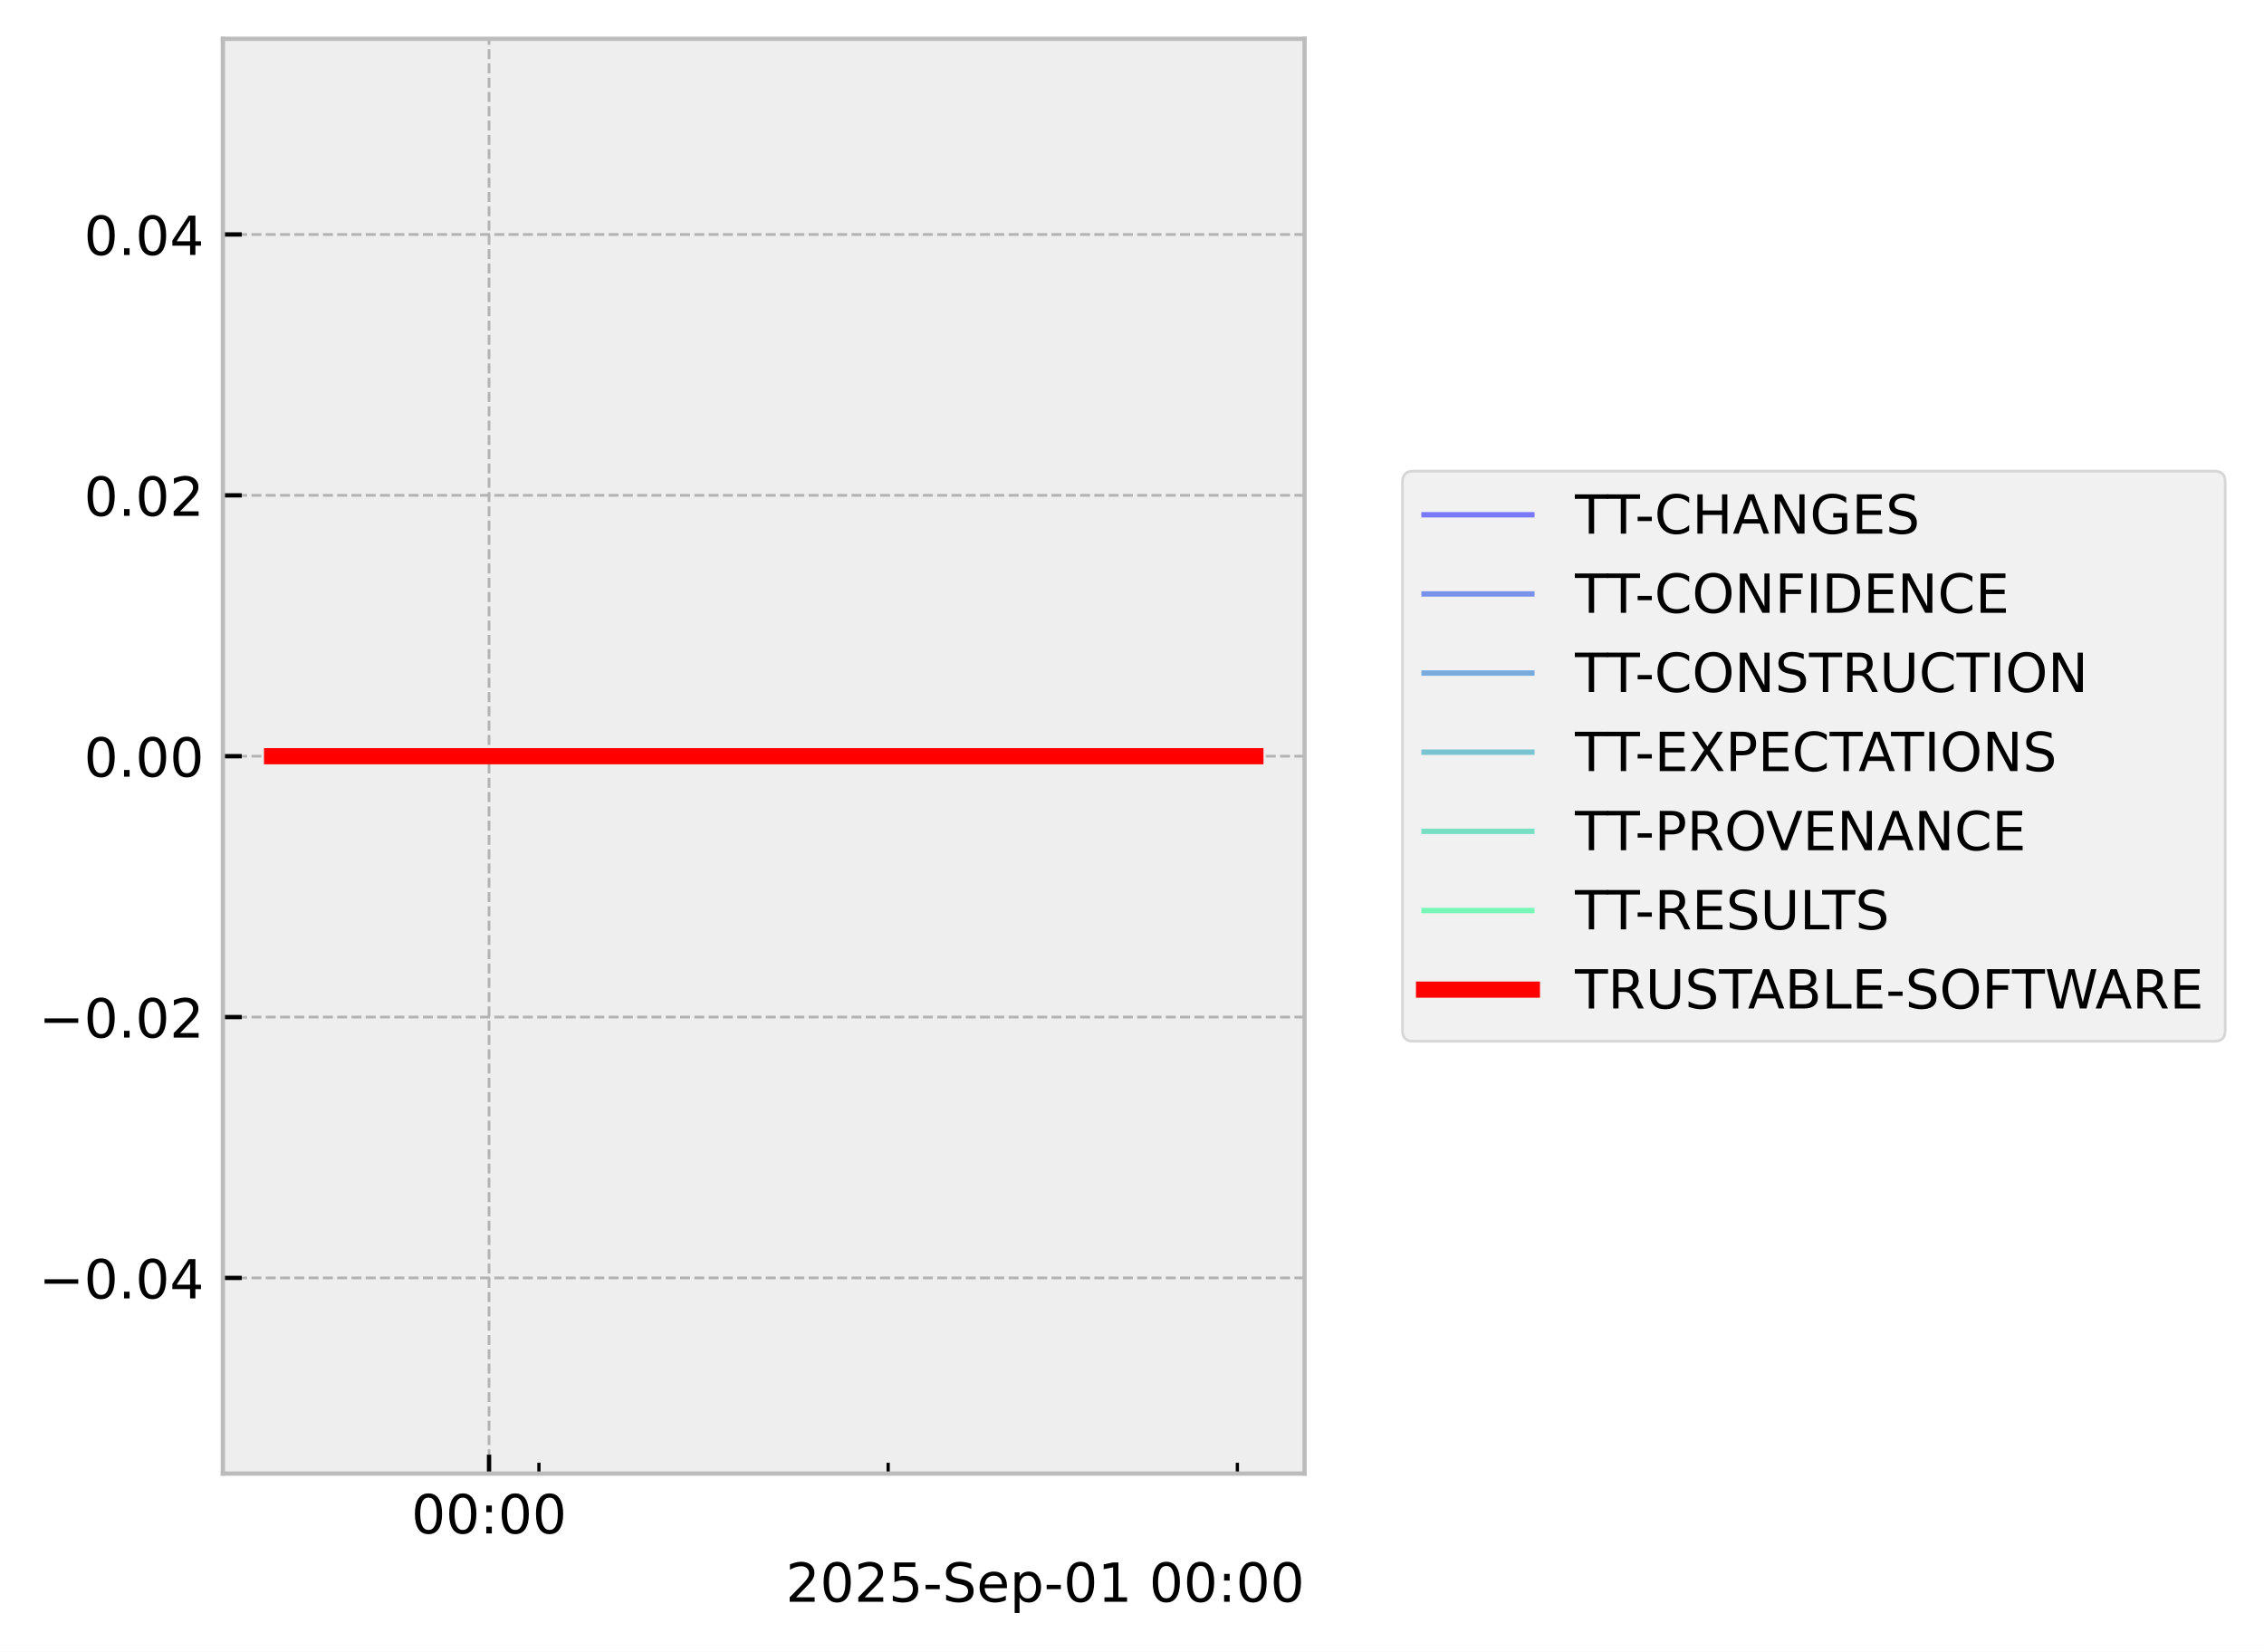
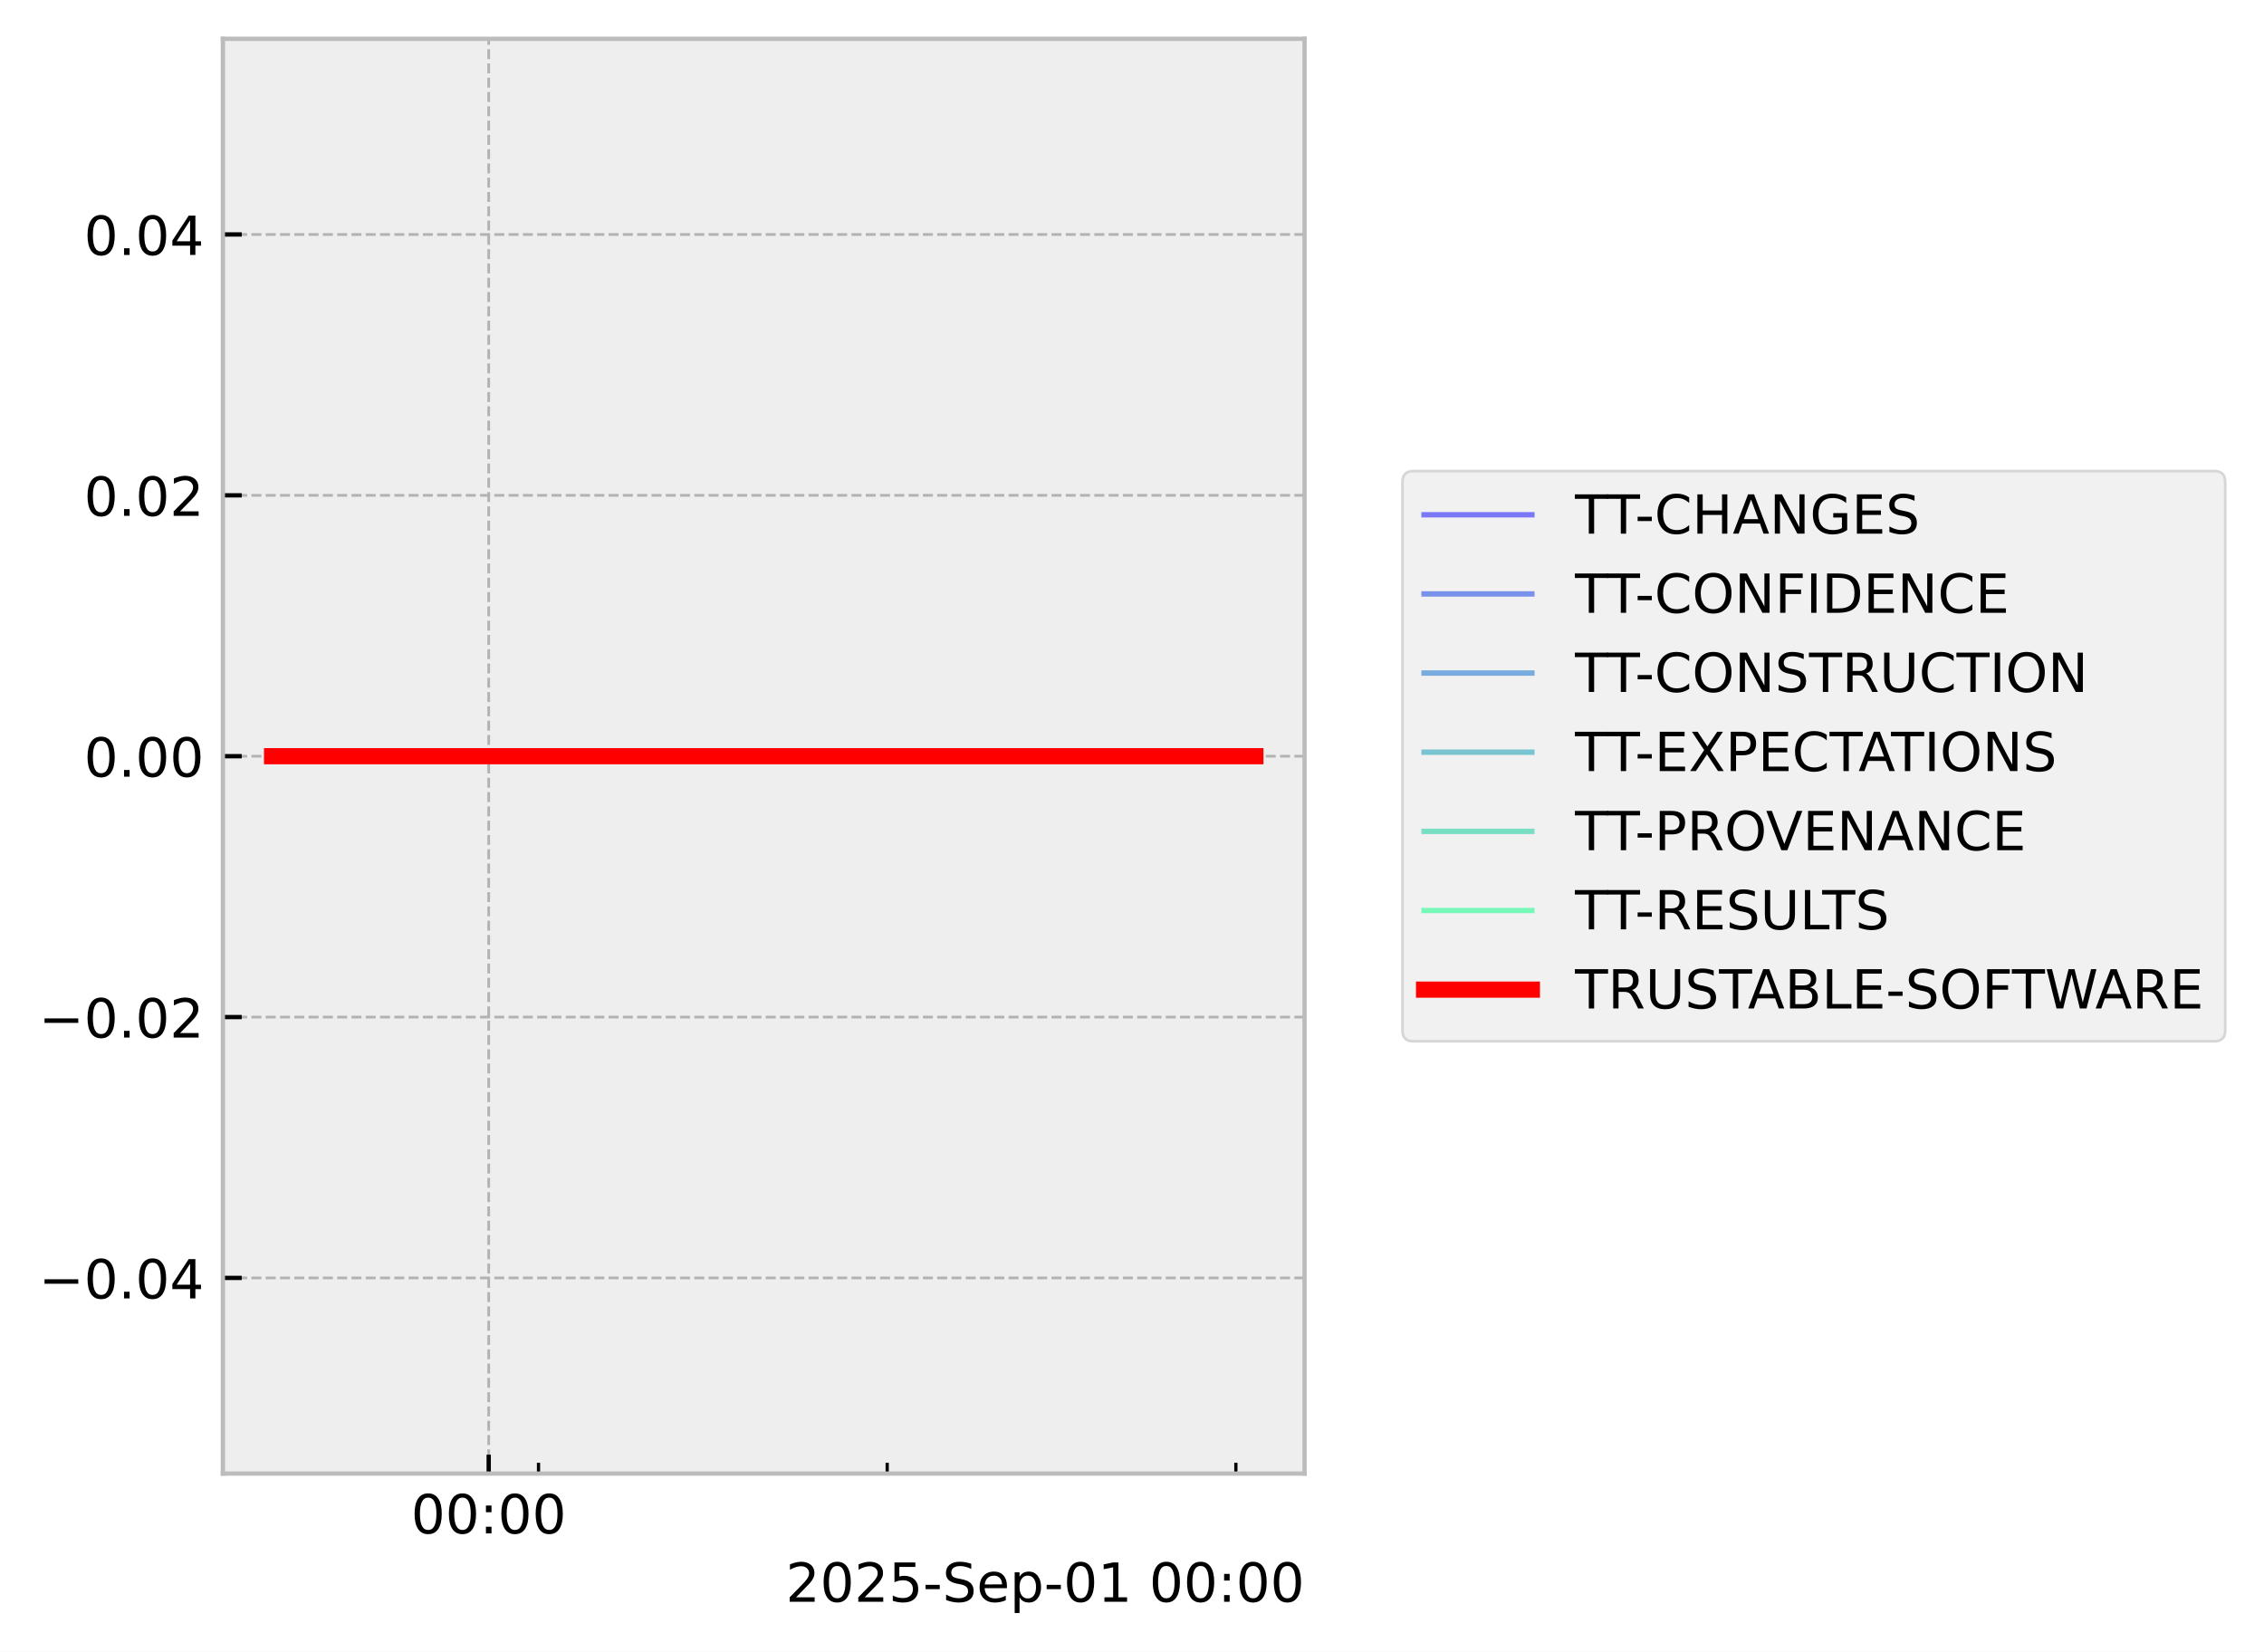
<svg xmlns="http://www.w3.org/2000/svg" xmlns:xlink="http://www.w3.org/1999/xlink" width="419.964pt" height="306.368pt" viewBox="0 0 419.964 306.368" version="1.1">
  <defs>
    <style type="text/css">*{stroke-linejoin: round; stroke-linecap: butt}</style>
  </defs>
  <g id="figure_1">
    <g id="patch_1">
      <path d="M 0 306.368  L 419.964 306.368  L 419.964 0  L 0 0  z " style="fill: #ffffff" />
    </g>
    <g id="axes_1">
      <g id="patch_2">
        <path d="M 41.345 273.312  L 241.991 273.312  L 241.991 7.2  L 41.345 7.2  z " style="fill: #eeeeee" />
      </g>
      <g id="matplotlib.axis_1">
        <g id="xtick_1">
          <g id="line2d_1">
-             <path d="M 90.716 273.312  L 90.716 7.2  " clip-path="url(#pe60f07a7f7)" style="fill: none; stroke-dasharray: 1.85,0.8; stroke-dashoffset: 0; stroke: #b2b2b2; stroke-width: 0.5" />
+             <path d="M 90.653 273.312  L 90.653 7.2  " clip-path="url(#pdf0dd8140b)" style="fill: none; stroke-dasharray: 1.85,0.8; stroke-dashoffset: 0; stroke: #b2b2b2; stroke-width: 0.5" />
          </g>
          <g id="line2d_2">
            <defs>
-               <path id="m8487fb5265" d="M 0 0  L 0 -3.5  " style="stroke: #000000; stroke-width: 0.8" />
-             </defs>
-             <g>
-               <use xlink:href="#m8487fb5265" x="90.716" y="273.312" style="stroke: #000000; stroke-width: 0.8" />
+               <path id="m7ebed84ad8" d="M 0 0  L 0 -3.5  " style="stroke: #000000; stroke-width: 0.8" />
+             </defs>
+             <g>
+               <use xlink:href="#m7ebed84ad8" x="90.653" y="273.312" style="stroke: #000000; stroke-width: 0.8" />
            </g>
          </g>
          <g id="text_1">
-             <g transform="translate(76.3064 284.4104) scale(0.1 -0.1)">
+             <g transform="translate(76.24383 284.4104) scale(0.1 -0.1)">
              <defs>
                <path id="DejaVuSans-30" d="M 2034 4250  Q 1547 4250 1301 3770  Q 1056 3291 1056 2328  Q 1056 1369 1301 889  Q 1547 409 2034 409  Q 2525 409 2770 889  Q 3016 1369 3016 2328  Q 3016 3291 2770 3770  Q 2525 4250 2034 4250  z M 2034 4750  Q 2819 4750 3233 4129  Q 3647 3509 3647 2328  Q 3647 1150 3233 529  Q 2819 -91 2034 -91  Q 1250 -91 836 529  Q 422 1150 422 2328  Q 422 3509 836 4129  Q 1250 4750 2034 4750  z " transform="scale(0.015625)" />
                <path id="DejaVuSans-3a" d="M 750 794  L 1409 794  L 1409 0  L 750 0  L 750 794  z M 750 3309  L 1409 3309  L 1409 2516  L 750 2516  L 750 3309  z " transform="scale(0.015625)" />
              </defs>
              <use xlink:href="#DejaVuSans-30" />
              <use xlink:href="#DejaVuSans-30" transform="translate(63.62305 0)" />
              <use xlink:href="#DejaVuSans-3a" transform="translate(127.2461 0)" />
              <use xlink:href="#DejaVuSans-30" transform="translate(160.9375 0)" />
              <use xlink:href="#DejaVuSans-30" transform="translate(224.5605 0)" />
            </g>
          </g>
        </g>
        <g id="xtick_2">
          <g id="line2d_3">
            <defs>
-               <path id="mc6ad20e102" d="M 0 0  L 0 -2  " style="stroke: #000000; stroke-width: 0.6" />
-             </defs>
-             <g>
-               <use xlink:href="#mc6ad20e102" x="99.97" y="273.312" style="stroke: #000000; stroke-width: 0.6" />
+               <path id="m5deb04daf4" d="M 0 0  L 0 -2  " style="stroke: #000000; stroke-width: 0.6" />
+             </defs>
+             <g>
+               <use xlink:href="#m5deb04daf4" x="99.893" y="273.312" style="stroke: #000000; stroke-width: 0.6" />
            </g>
          </g>
        </g>
        <g id="xtick_3">
          <g id="line2d_4">
            <g>
-               <use xlink:href="#mc6ad20e102" x="164.748" y="273.312" style="stroke: #000000; stroke-width: 0.6" />
+               <use xlink:href="#m5deb04daf4" x="164.571" y="273.312" style="stroke: #000000; stroke-width: 0.6" />
            </g>
          </g>
        </g>
        <g id="xtick_4">
          <g id="line2d_5">
            <g>
-               <use xlink:href="#mc6ad20e102" x="229.527" y="273.312" style="stroke: #000000; stroke-width: 0.6" />
+               <use xlink:href="#m5deb04daf4" x="229.249" y="273.312" style="stroke: #000000; stroke-width: 0.6" />
            </g>
          </g>
        </g>
        <g id="text_2">
          <g transform="translate(145.7537 297.0886) scale(0.1 -0.1)">
            <defs>
              <path id="DejaVuSans-32" d="M 1228 531  L 3431 531  L 3431 0  L 469 0  L 469 531  Q 828 903 1448 1529  Q 2069 2156 2228 2338  Q 2531 2678 2651 2914  Q 2772 3150 2772 3378  Q 2772 3750 2511 3984  Q 2250 4219 1831 4219  Q 1534 4219 1204 4116  Q 875 4013 500 3803  L 500 4441  Q 881 4594 1212 4672  Q 1544 4750 1819 4750  Q 2544 4750 2975 4387  Q 3406 4025 3406 3419  Q 3406 3131 3298 2873  Q 3191 2616 2906 2266  Q 2828 2175 2409 1742  Q 1991 1309 1228 531  z " transform="scale(0.015625)" />
              <path id="DejaVuSans-35" d="M 691 4666  L 3169 4666  L 3169 4134  L 1269 4134  L 1269 2991  Q 1406 3038 1543 3061  Q 1681 3084 1819 3084  Q 2600 3084 3056 2656  Q 3513 2228 3513 1497  Q 3513 744 3044 326  Q 2575 -91 1722 -91  Q 1428 -91 1123 -41  Q 819 9 494 109  L 494 744  Q 775 591 1075 516  Q 1375 441 1709 441  Q 2250 441 2565 725  Q 2881 1009 2881 1497  Q 2881 1984 2565 2268  Q 2250 2553 1709 2553  Q 1456 2553 1204 2497  Q 953 2441 691 2322  L 691 4666  z " transform="scale(0.015625)" />
              <path id="DejaVuSans-2d" d="M 313 2009  L 1997 2009  L 1997 1497  L 313 1497  L 313 2009  z " transform="scale(0.015625)" />
              <path id="DejaVuSans-53" d="M 3425 4513  L 3425 3897  Q 3066 4069 2747 4153  Q 2428 4238 2131 4238  Q 1616 4238 1336 4038  Q 1056 3838 1056 3469  Q 1056 3159 1242 3001  Q 1428 2844 1947 2747  L 2328 2669  Q 3034 2534 3370 2195  Q 3706 1856 3706 1288  Q 3706 609 3251 259  Q 2797 -91 1919 -91  Q 1588 -91 1214 -16  Q 841 59 441 206  L 441 856  Q 825 641 1194 531  Q 1563 422 1919 422  Q 2459 422 2753 634  Q 3047 847 3047 1241  Q 3047 1584 2836 1778  Q 2625 1972 2144 2069  L 1759 2144  Q 1053 2284 737 2584  Q 422 2884 422 3419  Q 422 4038 858 4394  Q 1294 4750 2059 4750  Q 2388 4750 2728 4690  Q 3069 4631 3425 4513  z " transform="scale(0.015625)" />
              <path id="DejaVuSans-65" d="M 3597 1894  L 3597 1613  L 953 1613  Q 991 1019 1311 708  Q 1631 397 2203 397  Q 2534 397 2845 478  Q 3156 559 3463 722  L 3463 178  Q 3153 47 2828 -22  Q 2503 -91 2169 -91  Q 1331 -91 842 396  Q 353 884 353 1716  Q 353 2575 817 3079  Q 1281 3584 2069 3584  Q 2775 3584 3186 3129  Q 3597 2675 3597 1894  z M 3022 2063  Q 3016 2534 2758 2815  Q 2500 3097 2075 3097  Q 1594 3097 1305 2825  Q 1016 2553 972 2059  L 3022 2063  z " transform="scale(0.015625)" />
              <path id="DejaVuSans-70" d="M 1159 525  L 1159 -1331  L 581 -1331  L 581 3500  L 1159 3500  L 1159 2969  Q 1341 3281 1617 3432  Q 1894 3584 2278 3584  Q 2916 3584 3314 3078  Q 3713 2572 3713 1747  Q 3713 922 3314 415  Q 2916 -91 2278 -91  Q 1894 -91 1617 61  Q 1341 213 1159 525  z M 3116 1747  Q 3116 2381 2855 2742  Q 2594 3103 2138 3103  Q 1681 3103 1420 2742  Q 1159 2381 1159 1747  Q 1159 1113 1420 752  Q 1681 391 2138 391  Q 2594 391 2855 752  Q 3116 1113 3116 1747  z " transform="scale(0.015625)" />
              <path id="DejaVuSans-31" d="M 794 531  L 1825 531  L 1825 4091  L 703 3866  L 703 4441  L 1819 4666  L 2450 4666  L 2450 531  L 3481 531  L 3481 0  L 794 0  L 794 531  z " transform="scale(0.015625)" />
              <path id="DejaVuSans-20" transform="scale(0.015625)" />
            </defs>
            <use xlink:href="#DejaVuSans-32" />
            <use xlink:href="#DejaVuSans-30" transform="translate(63.62305 0)" />
            <use xlink:href="#DejaVuSans-32" transform="translate(127.2461 0)" />
            <use xlink:href="#DejaVuSans-35" transform="translate(190.8691 0)" />
            <use xlink:href="#DejaVuSans-2d" transform="translate(254.4922 0)" />
            <use xlink:href="#DejaVuSans-53" transform="translate(290.5762 0)" />
            <use xlink:href="#DejaVuSans-65" transform="translate(354.0527 0)" />
            <use xlink:href="#DejaVuSans-70" transform="translate(415.5762 0)" />
            <use xlink:href="#DejaVuSans-2d" transform="translate(479.0527 0)" />
            <use xlink:href="#DejaVuSans-30" transform="translate(515.1367 0)" />
            <use xlink:href="#DejaVuSans-31" transform="translate(578.7598 0)" />
            <use xlink:href="#DejaVuSans-20" transform="translate(642.3828 0)" />
            <use xlink:href="#DejaVuSans-30" transform="translate(674.1699 0)" />
            <use xlink:href="#DejaVuSans-30" transform="translate(737.793 0)" />
            <use xlink:href="#DejaVuSans-3a" transform="translate(801.416 0)" />
            <use xlink:href="#DejaVuSans-30" transform="translate(835.1074 0)" />
            <use xlink:href="#DejaVuSans-30" transform="translate(898.7305 0)" />
          </g>
        </g>
      </g>
      <g id="matplotlib.axis_2">
        <g id="ytick_1">
          <g id="line2d_6">
-             <path d="M 41.345 237.024  L 241.991 237.024  " clip-path="url(#pe60f07a7f7)" style="fill: none; stroke-dasharray: 1.85,0.8; stroke-dashoffset: 0; stroke: #b2b2b2; stroke-width: 0.5" />
+             <path d="M 41.345 237.024  L 241.991 237.024  " clip-path="url(#pdf0dd8140b)" style="fill: none; stroke-dasharray: 1.85,0.8; stroke-dashoffset: 0; stroke: #b2b2b2; stroke-width: 0.5" />
          </g>
          <g id="line2d_7">
            <defs>
-               <path id="m7f4c817bc0" d="M 0 0  L 3.5 0  " style="stroke: #000000; stroke-width: 0.8" />
-             </defs>
-             <g>
-               <use xlink:href="#m7f4c817bc0" x="41.345" y="237.024" style="stroke: #000000; stroke-width: 0.8" />
+               <path id="mf433ea3095" d="M 0 0  L 3.5 0  " style="stroke: #000000; stroke-width: 0.8" />
+             </defs>
+             <g>
+               <use xlink:href="#mf433ea3095" x="41.345" y="237.024" style="stroke: #000000; stroke-width: 0.8" />
            </g>
          </g>
          <g id="text_3">
            <g transform="translate(7.2 240.8232) scale(0.1 -0.1)">
              <defs>
                <path id="DejaVuSans-2212" d="M 678 2272  L 4684 2272  L 4684 1741  L 678 1741  L 678 2272  z " transform="scale(0.015625)" />
                <path id="DejaVuSans-2e" d="M 684 794  L 1344 794  L 1344 0  L 684 0  L 684 794  z " transform="scale(0.015625)" />
                <path id="DejaVuSans-34" d="M 2419 4116  L 825 1625  L 2419 1625  L 2419 4116  z M 2253 4666  L 3047 4666  L 3047 1625  L 3713 1625  L 3713 1100  L 3047 1100  L 3047 0  L 2419 0  L 2419 1100  L 313 1100  L 313 1709  L 2253 4666  z " transform="scale(0.015625)" />
              </defs>
              <use xlink:href="#DejaVuSans-2212" />
              <use xlink:href="#DejaVuSans-30" transform="translate(83.78906 0)" />
              <use xlink:href="#DejaVuSans-2e" transform="translate(147.4121 0)" />
              <use xlink:href="#DejaVuSans-30" transform="translate(179.1992 0)" />
              <use xlink:href="#DejaVuSans-34" transform="translate(242.8223 0)" />
            </g>
          </g>
        </g>
        <g id="ytick_2">
          <g id="line2d_8">
-             <path d="M 41.345 188.64  L 241.991 188.64  " clip-path="url(#pe60f07a7f7)" style="fill: none; stroke-dasharray: 1.85,0.8; stroke-dashoffset: 0; stroke: #b2b2b2; stroke-width: 0.5" />
+             <path d="M 41.345 188.64  L 241.991 188.64  " clip-path="url(#pdf0dd8140b)" style="fill: none; stroke-dasharray: 1.85,0.8; stroke-dashoffset: 0; stroke: #b2b2b2; stroke-width: 0.5" />
          </g>
          <g id="line2d_9">
            <g>
-               <use xlink:href="#m7f4c817bc0" x="41.345" y="188.64" style="stroke: #000000; stroke-width: 0.8" />
+               <use xlink:href="#mf433ea3095" x="41.345" y="188.64" style="stroke: #000000; stroke-width: 0.8" />
            </g>
          </g>
          <g id="text_4">
            <g transform="translate(7.2 192.4392) scale(0.1 -0.1)">
              <use xlink:href="#DejaVuSans-2212" />
              <use xlink:href="#DejaVuSans-30" transform="translate(83.78906 0)" />
              <use xlink:href="#DejaVuSans-2e" transform="translate(147.4121 0)" />
              <use xlink:href="#DejaVuSans-30" transform="translate(179.1992 0)" />
              <use xlink:href="#DejaVuSans-32" transform="translate(242.8223 0)" />
            </g>
          </g>
        </g>
        <g id="ytick_3">
          <g id="line2d_10">
-             <path d="M 41.345 140.256  L 241.991 140.256  " clip-path="url(#pe60f07a7f7)" style="fill: none; stroke-dasharray: 1.85,0.8; stroke-dashoffset: 0; stroke: #b2b2b2; stroke-width: 0.5" />
+             <path d="M 41.345 140.256  L 241.991 140.256  " clip-path="url(#pdf0dd8140b)" style="fill: none; stroke-dasharray: 1.85,0.8; stroke-dashoffset: 0; stroke: #b2b2b2; stroke-width: 0.5" />
          </g>
          <g id="line2d_11">
            <g>
-               <use xlink:href="#m7f4c817bc0" x="41.345" y="140.256" style="stroke: #000000; stroke-width: 0.8" />
+               <use xlink:href="#mf433ea3095" x="41.345" y="140.256" style="stroke: #000000; stroke-width: 0.8" />
            </g>
          </g>
          <g id="text_5">
            <g transform="translate(15.57969 144.0552) scale(0.1 -0.1)">
              <use xlink:href="#DejaVuSans-30" />
              <use xlink:href="#DejaVuSans-2e" transform="translate(63.62305 0)" />
              <use xlink:href="#DejaVuSans-30" transform="translate(95.41016 0)" />
              <use xlink:href="#DejaVuSans-30" transform="translate(159.0332 0)" />
            </g>
          </g>
        </g>
        <g id="ytick_4">
          <g id="line2d_12">
-             <path d="M 41.345 91.872  L 241.991 91.872  " clip-path="url(#pe60f07a7f7)" style="fill: none; stroke-dasharray: 1.85,0.8; stroke-dashoffset: 0; stroke: #b2b2b2; stroke-width: 0.5" />
+             <path d="M 41.345 91.872  L 241.991 91.872  " clip-path="url(#pdf0dd8140b)" style="fill: none; stroke-dasharray: 1.85,0.8; stroke-dashoffset: 0; stroke: #b2b2b2; stroke-width: 0.5" />
          </g>
          <g id="line2d_13">
            <g>
-               <use xlink:href="#m7f4c817bc0" x="41.345" y="91.872" style="stroke: #000000; stroke-width: 0.8" />
+               <use xlink:href="#mf433ea3095" x="41.345" y="91.872" style="stroke: #000000; stroke-width: 0.8" />
            </g>
          </g>
          <g id="text_6">
            <g transform="translate(15.57969 95.67122) scale(0.1 -0.1)">
              <use xlink:href="#DejaVuSans-30" />
              <use xlink:href="#DejaVuSans-2e" transform="translate(63.62305 0)" />
              <use xlink:href="#DejaVuSans-30" transform="translate(95.41016 0)" />
              <use xlink:href="#DejaVuSans-32" transform="translate(159.0332 0)" />
            </g>
          </g>
        </g>
        <g id="ytick_5">
          <g id="line2d_14">
-             <path d="M 41.345 43.488  L 241.991 43.488  " clip-path="url(#pe60f07a7f7)" style="fill: none; stroke-dasharray: 1.85,0.8; stroke-dashoffset: 0; stroke: #b2b2b2; stroke-width: 0.5" />
+             <path d="M 41.345 43.488  L 241.991 43.488  " clip-path="url(#pdf0dd8140b)" style="fill: none; stroke-dasharray: 1.85,0.8; stroke-dashoffset: 0; stroke: #b2b2b2; stroke-width: 0.5" />
          </g>
          <g id="line2d_15">
            <g>
-               <use xlink:href="#m7f4c817bc0" x="41.345" y="43.488" style="stroke: #000000; stroke-width: 0.8" />
+               <use xlink:href="#mf433ea3095" x="41.345" y="43.488" style="stroke: #000000; stroke-width: 0.8" />
            </g>
          </g>
          <g id="text_7">
            <g transform="translate(15.57969 47.28722) scale(0.1 -0.1)">
              <use xlink:href="#DejaVuSans-30" />
              <use xlink:href="#DejaVuSans-2e" transform="translate(63.62305 0)" />
              <use xlink:href="#DejaVuSans-30" transform="translate(95.41016 0)" />
              <use xlink:href="#DejaVuSans-34" transform="translate(159.0332 0)" />
            </g>
          </g>
        </g>
      </g>
      <g id="line2d_16">
-         <path d="M 50.466 140.256  L 57.594 140.256  L 58.51 140.256  L 58.726 140.256  L 58.92 140.256  L 66.163 140.256  L 67.504 140.256  L 232.871 140.256  " clip-path="url(#pe60f07a7f7)" style="fill: none; stroke: #0000ff; stroke-opacity: 0.5; stroke-linecap: square" />
+         <path d="M 50.466 140.256  L 57.583 140.256  L 58.497 140.256  L 58.713 140.256  L 58.907 140.256  L 66.139 140.256  L 67.477 140.256  L 232.871 140.256  " clip-path="url(#pdf0dd8140b)" style="fill: none; stroke: #0000ff; stroke-opacity: 0.5; stroke-linecap: square" />
      </g>
      <g id="line2d_17">
-         <path d="M 50.466 140.256  L 57.594 140.256  L 58.51 140.256  L 58.726 140.256  L 58.92 140.256  L 66.163 140.256  L 67.504 140.256  L 232.871 140.256  " clip-path="url(#pe60f07a7f7)" style="fill: none; stroke: #0033e6; stroke-opacity: 0.5; stroke-linecap: square" />
+         <path d="M 50.466 140.256  L 57.583 140.256  L 58.497 140.256  L 58.713 140.256  L 58.907 140.256  L 66.139 140.256  L 67.477 140.256  L 232.871 140.256  " clip-path="url(#pdf0dd8140b)" style="fill: none; stroke: #0033e6; stroke-opacity: 0.5; stroke-linecap: square" />
      </g>
      <g id="line2d_18">
-         <path d="M 50.466 140.256  L 57.594 140.256  L 58.51 140.256  L 58.726 140.256  L 58.92 140.256  L 66.163 140.256  L 67.504 140.256  L 232.871 140.256  " clip-path="url(#pe60f07a7f7)" style="fill: none; stroke: #0066cc; stroke-opacity: 0.5; stroke-linecap: square" />
+         <path d="M 50.466 140.256  L 57.583 140.256  L 58.497 140.256  L 58.713 140.256  L 58.907 140.256  L 66.139 140.256  L 67.477 140.256  L 232.871 140.256  " clip-path="url(#pdf0dd8140b)" style="fill: none; stroke: #0066cc; stroke-opacity: 0.5; stroke-linecap: square" />
      </g>
      <g id="line2d_19">
-         <path d="M 50.466 140.256  L 57.594 140.256  L 58.51 140.256  L 58.726 140.256  L 58.92 140.256  L 66.163 140.256  L 67.504 140.256  L 232.871 140.256  " clip-path="url(#pe60f07a7f7)" style="fill: none; stroke: #0099b2; stroke-opacity: 0.5; stroke-linecap: square" />
+         <path d="M 50.466 140.256  L 57.583 140.256  L 58.497 140.256  L 58.713 140.256  L 58.907 140.256  L 66.139 140.256  L 67.477 140.256  L 232.871 140.256  " clip-path="url(#pdf0dd8140b)" style="fill: none; stroke: #0099b2; stroke-opacity: 0.5; stroke-linecap: square" />
      </g>
      <g id="line2d_20">
-         <path d="M 50.466 140.256  L 57.594 140.256  L 58.51 140.256  L 58.726 140.256  L 58.92 140.256  L 66.163 140.256  L 67.504 140.256  L 232.871 140.256  " clip-path="url(#pe60f07a7f7)" style="fill: none; stroke: #00cc99; stroke-opacity: 0.5; stroke-linecap: square" />
+         <path d="M 50.466 140.256  L 57.583 140.256  L 58.497 140.256  L 58.713 140.256  L 58.907 140.256  L 66.139 140.256  L 67.477 140.256  L 232.871 140.256  " clip-path="url(#pdf0dd8140b)" style="fill: none; stroke: #00cc99; stroke-opacity: 0.5; stroke-linecap: square" />
      </g>
      <g id="line2d_21">
-         <path d="M 50.466 140.256  L 57.594 140.256  L 58.51 140.256  L 58.726 140.256  L 58.92 140.256  L 66.163 140.256  L 67.504 140.256  L 232.871 140.256  " clip-path="url(#pe60f07a7f7)" style="fill: none; stroke: #00ff80; stroke-opacity: 0.5; stroke-linecap: square" />
+         <path d="M 50.466 140.256  L 57.583 140.256  L 58.497 140.256  L 58.713 140.256  L 58.907 140.256  L 66.139 140.256  L 67.477 140.256  L 232.871 140.256  " clip-path="url(#pdf0dd8140b)" style="fill: none; stroke: #00ff80; stroke-opacity: 0.5; stroke-linecap: square" />
      </g>
      <g id="line2d_22">
-         <path d="M 50.466 140.256  L 57.594 140.256  L 58.51 140.256  L 58.726 140.256  L 58.92 140.256  L 66.163 140.256  L 67.504 140.256  L 232.871 140.256  " clip-path="url(#pe60f07a7f7)" style="fill: none; stroke: #ff0000; stroke-width: 3; stroke-linecap: square" />
+         <path d="M 50.466 140.256  L 57.583 140.256  L 58.497 140.256  L 58.713 140.256  L 58.907 140.256  L 66.139 140.256  L 67.477 140.256  L 232.871 140.256  " clip-path="url(#pdf0dd8140b)" style="fill: none; stroke: #ff0000; stroke-width: 3; stroke-linecap: square" />
      </g>
      <g id="patch_3">
        <path d="M 41.345 273.312  L 41.345 7.2  " style="fill: none; stroke: #bcbcbc; stroke-width: 0.8; stroke-linejoin: miter; stroke-linecap: square" />
      </g>
      <g id="patch_4">
        <path d="M 241.991 273.312  L 241.991 7.2  " style="fill: none; stroke: #bcbcbc; stroke-width: 0.8; stroke-linejoin: miter; stroke-linecap: square" />
      </g>
      <g id="patch_5">
        <path d="M 41.345 273.312  L 241.991 273.312  " style="fill: none; stroke: #bcbcbc; stroke-width: 0.8; stroke-linejoin: miter; stroke-linecap: square" />
      </g>
      <g id="patch_6">
        <path d="M 41.345 7.2  L 241.991 7.2  " style="fill: none; stroke: #bcbcbc; stroke-width: 0.8; stroke-linejoin: miter; stroke-linecap: square" />
      </g>
    </g>
    <g id="axes_2">
      <g id="legend_1">
        <g id="patch_7">
          <path d="M 262.158 193.129  L 410.764 193.129  Q 412.764 193.129 412.764 191.129  L 412.764 89.383  Q 412.764 87.383 410.764 87.383  L 262.158 87.383  Q 260.158 87.383 260.158 89.383  L 260.158 191.129  Q 260.158 193.129 262.158 193.129  z " style="fill: #eeeeee; opacity: 0.8; stroke: #cccccc; stroke-width: 0.5; stroke-linejoin: miter" />
        </g>
        <g id="line2d_23">
          <path d="M 264.158 95.481  L 274.158 95.481  L 284.158 95.481  " style="fill: none; stroke: #0000ff; stroke-opacity: 0.5; stroke-linecap: square" />
        </g>
        <g id="text_8">
          <g transform="translate(292.1579 98.981) scale(0.1 -0.1)">
            <defs>
              <path id="DejaVuSans-54" d="M -19 4666  L 3928 4666  L 3928 4134  L 2272 4134  L 2272 0  L 1638 0  L 1638 4134  L -19 4134  L -19 4666  z " transform="scale(0.015625)" />
              <path id="DejaVuSans-43" d="M 4122 4306  L 4122 3641  Q 3803 3938 3442 4084  Q 3081 4231 2675 4231  Q 1875 4231 1450 3742  Q 1025 3253 1025 2328  Q 1025 1406 1450 917  Q 1875 428 2675 428  Q 3081 428 3442 575  Q 3803 722 4122 1019  L 4122 359  Q 3791 134 3420 21  Q 3050 -91 2638 -91  Q 1578 -91 968 557  Q 359 1206 359 2328  Q 359 3453 968 4101  Q 1578 4750 2638 4750  Q 3056 4750 3426 4639  Q 3797 4528 4122 4306  z " transform="scale(0.015625)" />
              <path id="DejaVuSans-48" d="M 628 4666  L 1259 4666  L 1259 2753  L 3553 2753  L 3553 4666  L 4184 4666  L 4184 0  L 3553 0  L 3553 2222  L 1259 2222  L 1259 0  L 628 0  L 628 4666  z " transform="scale(0.015625)" />
              <path id="DejaVuSans-41" d="M 2188 4044  L 1331 1722  L 3047 1722  L 2188 4044  z M 1831 4666  L 2547 4666  L 4325 0  L 3669 0  L 3244 1197  L 1141 1197  L 716 0  L 50 0  L 1831 4666  z " transform="scale(0.015625)" />
              <path id="DejaVuSans-4e" d="M 628 4666  L 1478 4666  L 3547 763  L 3547 4666  L 4159 4666  L 4159 0  L 3309 0  L 1241 3903  L 1241 0  L 628 0  L 628 4666  z " transform="scale(0.015625)" />
              <path id="DejaVuSans-47" d="M 3809 666  L 3809 1919  L 2778 1919  L 2778 2438  L 4434 2438  L 4434 434  Q 4069 175 3628 42  Q 3188 -91 2688 -91  Q 1594 -91 976 548  Q 359 1188 359 2328  Q 359 3472 976 4111  Q 1594 4750 2688 4750  Q 3144 4750 3555 4637  Q 3966 4525 4313 4306  L 4313 3634  Q 3963 3931 3569 4081  Q 3175 4231 2741 4231  Q 1884 4231 1454 3753  Q 1025 3275 1025 2328  Q 1025 1384 1454 906  Q 1884 428 2741 428  Q 3075 428 3337 486  Q 3600 544 3809 666  z " transform="scale(0.015625)" />
              <path id="DejaVuSans-45" d="M 628 4666  L 3578 4666  L 3578 4134  L 1259 4134  L 1259 2753  L 3481 2753  L 3481 2222  L 1259 2222  L 1259 531  L 3634 531  L 3634 0  L 628 0  L 628 4666  z " transform="scale(0.015625)" />
            </defs>
            <use xlink:href="#DejaVuSans-54" />
            <use xlink:href="#DejaVuSans-54" transform="translate(59.33398 0)" />
            <use xlink:href="#DejaVuSans-2d" transform="translate(111.293 0)" />
            <use xlink:href="#DejaVuSans-43" transform="translate(147.377 0)" />
            <use xlink:href="#DejaVuSans-48" transform="translate(217.2012 0)" />
            <use xlink:href="#DejaVuSans-41" transform="translate(292.3965 0)" />
            <use xlink:href="#DejaVuSans-4e" transform="translate(360.8047 0)" />
            <use xlink:href="#DejaVuSans-47" transform="translate(435.6094 0)" />
            <use xlink:href="#DejaVuSans-45" transform="translate(513.0996 0)" />
            <use xlink:href="#DejaVuSans-53" transform="translate(576.2832 0)" />
          </g>
        </g>
        <g id="line2d_24">
          <path d="M 264.158 110.159  L 274.158 110.159  L 284.158 110.159  " style="fill: none; stroke: #0033e6; stroke-opacity: 0.5; stroke-linecap: square" />
        </g>
        <g id="text_9">
          <g transform="translate(292.1579 113.6591) scale(0.1 -0.1)">
            <defs>
              <path id="DejaVuSans-4f" d="M 2522 4238  Q 1834 4238 1429 3725  Q 1025 3213 1025 2328  Q 1025 1447 1429 934  Q 1834 422 2522 422  Q 3209 422 3611 934  Q 4013 1447 4013 2328  Q 4013 3213 3611 3725  Q 3209 4238 2522 4238  z M 2522 4750  Q 3503 4750 4090 4092  Q 4678 3434 4678 2328  Q 4678 1225 4090 567  Q 3503 -91 2522 -91  Q 1538 -91 948 565  Q 359 1222 359 2328  Q 359 3434 948 4092  Q 1538 4750 2522 4750  z " transform="scale(0.015625)" />
              <path id="DejaVuSans-46" d="M 628 4666  L 3309 4666  L 3309 4134  L 1259 4134  L 1259 2759  L 3109 2759  L 3109 2228  L 1259 2228  L 1259 0  L 628 0  L 628 4666  z " transform="scale(0.015625)" />
              <path id="DejaVuSans-49" d="M 628 4666  L 1259 4666  L 1259 0  L 628 0  L 628 4666  z " transform="scale(0.015625)" />
              <path id="DejaVuSans-44" d="M 1259 4147  L 1259 519  L 2022 519  Q 2988 519 3436 956  Q 3884 1394 3884 2338  Q 3884 3275 3436 3711  Q 2988 4147 2022 4147  L 1259 4147  z M 628 4666  L 1925 4666  Q 3281 4666 3915 4102  Q 4550 3538 4550 2338  Q 4550 1131 3912 565  Q 3275 0 1925 0  L 628 0  L 628 4666  z " transform="scale(0.015625)" />
            </defs>
            <use xlink:href="#DejaVuSans-54" />
            <use xlink:href="#DejaVuSans-54" transform="translate(59.33398 0)" />
            <use xlink:href="#DejaVuSans-2d" transform="translate(111.293 0)" />
            <use xlink:href="#DejaVuSans-43" transform="translate(147.377 0)" />
            <use xlink:href="#DejaVuSans-4f" transform="translate(217.2012 0)" />
            <use xlink:href="#DejaVuSans-4e" transform="translate(295.9121 0)" />
            <use xlink:href="#DejaVuSans-46" transform="translate(370.7168 0)" />
            <use xlink:href="#DejaVuSans-49" transform="translate(428.2363 0)" />
            <use xlink:href="#DejaVuSans-44" transform="translate(457.7285 0)" />
            <use xlink:href="#DejaVuSans-45" transform="translate(534.7305 0)" />
            <use xlink:href="#DejaVuSans-4e" transform="translate(597.9141 0)" />
            <use xlink:href="#DejaVuSans-43" transform="translate(672.7188 0)" />
            <use xlink:href="#DejaVuSans-45" transform="translate(742.543 0)" />
          </g>
        </g>
        <g id="line2d_25">
          <path d="M 264.158 124.837  L 274.158 124.837  L 284.158 124.837  " style="fill: none; stroke: #0066cc; stroke-opacity: 0.5; stroke-linecap: square" />
        </g>
        <g id="text_10">
          <g transform="translate(292.1579 128.3373) scale(0.1 -0.1)">
            <defs>
              <path id="DejaVuSans-52" d="M 2841 2188  Q 3044 2119 3236 1894  Q 3428 1669 3622 1275  L 4263 0  L 3584 0  L 2988 1197  Q 2756 1666 2539 1819  Q 2322 1972 1947 1972  L 1259 1972  L 1259 0  L 628 0  L 628 4666  L 2053 4666  Q 2853 4666 3247 4331  Q 3641 3997 3641 3322  Q 3641 2881 3436 2590  Q 3231 2300 2841 2188  z M 1259 4147  L 1259 2491  L 2053 2491  Q 2509 2491 2742 2702  Q 2975 2913 2975 3322  Q 2975 3731 2742 3939  Q 2509 4147 2053 4147  L 1259 4147  z " transform="scale(0.015625)" />
              <path id="DejaVuSans-55" d="M 556 4666  L 1191 4666  L 1191 1831  Q 1191 1081 1462 751  Q 1734 422 2344 422  Q 2950 422 3222 751  Q 3494 1081 3494 1831  L 3494 4666  L 4128 4666  L 4128 1753  Q 4128 841 3676 375  Q 3225 -91 2344 -91  Q 1459 -91 1007 375  Q 556 841 556 1753  L 556 4666  z " transform="scale(0.015625)" />
            </defs>
            <use xlink:href="#DejaVuSans-54" />
            <use xlink:href="#DejaVuSans-54" transform="translate(59.33398 0)" />
            <use xlink:href="#DejaVuSans-2d" transform="translate(111.293 0)" />
            <use xlink:href="#DejaVuSans-43" transform="translate(147.377 0)" />
            <use xlink:href="#DejaVuSans-4f" transform="translate(217.2012 0)" />
            <use xlink:href="#DejaVuSans-4e" transform="translate(295.9121 0)" />
            <use xlink:href="#DejaVuSans-53" transform="translate(370.7168 0)" />
            <use xlink:href="#DejaVuSans-54" transform="translate(434.1934 0)" />
            <use xlink:href="#DejaVuSans-52" transform="translate(495.2773 0)" />
            <use xlink:href="#DejaVuSans-55" transform="translate(564.7598 0)" />
            <use xlink:href="#DejaVuSans-43" transform="translate(637.9531 0)" />
            <use xlink:href="#DejaVuSans-54" transform="translate(707.7773 0)" />
            <use xlink:href="#DejaVuSans-49" transform="translate(768.8613 0)" />
            <use xlink:href="#DejaVuSans-4f" transform="translate(798.3535 0)" />
            <use xlink:href="#DejaVuSans-4e" transform="translate(877.0645 0)" />
          </g>
        </g>
        <g id="line2d_26">
          <path d="M 264.158 139.515  L 274.158 139.515  L 284.158 139.515  " style="fill: none; stroke: #0099b2; stroke-opacity: 0.5; stroke-linecap: square" />
        </g>
        <g id="text_11">
          <g transform="translate(292.1579 143.0154) scale(0.1 -0.1)">
            <defs>
              <path id="DejaVuSans-58" d="M 403 4666  L 1081 4666  L 2241 2931  L 3406 4666  L 4084 4666  L 2584 2425  L 4184 0  L 3506 0  L 2194 1984  L 872 0  L 191 0  L 1856 2491  L 403 4666  z " transform="scale(0.015625)" />
              <path id="DejaVuSans-50" d="M 1259 4147  L 1259 2394  L 2053 2394  Q 2494 2394 2734 2622  Q 2975 2850 2975 3272  Q 2975 3691 2734 3919  Q 2494 4147 2053 4147  L 1259 4147  z M 628 4666  L 2053 4666  Q 2838 4666 3239 4311  Q 3641 3956 3641 3272  Q 3641 2581 3239 2228  Q 2838 1875 2053 1875  L 1259 1875  L 1259 0  L 628 0  L 628 4666  z " transform="scale(0.015625)" />
            </defs>
            <use xlink:href="#DejaVuSans-54" />
            <use xlink:href="#DejaVuSans-54" transform="translate(59.33398 0)" />
            <use xlink:href="#DejaVuSans-2d" transform="translate(111.293 0)" />
            <use xlink:href="#DejaVuSans-45" transform="translate(147.377 0)" />
            <use xlink:href="#DejaVuSans-58" transform="translate(210.5605 0)" />
            <use xlink:href="#DejaVuSans-50" transform="translate(279.0664 0)" />
            <use xlink:href="#DejaVuSans-45" transform="translate(339.3691 0)" />
            <use xlink:href="#DejaVuSans-43" transform="translate(402.5527 0)" />
            <use xlink:href="#DejaVuSans-54" transform="translate(472.377 0)" />
            <use xlink:href="#DejaVuSans-41" transform="translate(525.7109 0)" />
            <use xlink:href="#DejaVuSans-54" transform="translate(586.3691 0)" />
            <use xlink:href="#DejaVuSans-49" transform="translate(647.4531 0)" />
            <use xlink:href="#DejaVuSans-4f" transform="translate(676.9453 0)" />
            <use xlink:href="#DejaVuSans-4e" transform="translate(755.6562 0)" />
            <use xlink:href="#DejaVuSans-53" transform="translate(830.4609 0)" />
          </g>
        </g>
        <g id="line2d_27">
          <path d="M 264.158 154.194  L 274.158 154.194  L 284.158 154.194  " style="fill: none; stroke: #00cc99; stroke-opacity: 0.5; stroke-linecap: square" />
        </g>
        <g id="text_12">
          <g transform="translate(292.1579 157.6935) scale(0.1 -0.1)">
            <defs>
              <path id="DejaVuSans-56" d="M 1831 0  L 50 4666  L 709 4666  L 2188 738  L 3669 4666  L 4325 4666  L 2547 0  L 1831 0  z " transform="scale(0.015625)" />
            </defs>
            <use xlink:href="#DejaVuSans-54" />
            <use xlink:href="#DejaVuSans-54" transform="translate(59.33398 0)" />
            <use xlink:href="#DejaVuSans-2d" transform="translate(111.293 0)" />
            <use xlink:href="#DejaVuSans-50" transform="translate(147.377 0)" />
            <use xlink:href="#DejaVuSans-52" transform="translate(207.6797 0)" />
            <use xlink:href="#DejaVuSans-4f" transform="translate(277.1621 0)" />
            <use xlink:href="#DejaVuSans-56" transform="translate(354.123 0)" />
            <use xlink:href="#DejaVuSans-45" transform="translate(422.5312 0)" />
            <use xlink:href="#DejaVuSans-4e" transform="translate(485.7148 0)" />
            <use xlink:href="#DejaVuSans-41" transform="translate(560.5195 0)" />
            <use xlink:href="#DejaVuSans-4e" transform="translate(628.9277 0)" />
            <use xlink:href="#DejaVuSans-43" transform="translate(703.7324 0)" />
            <use xlink:href="#DejaVuSans-45" transform="translate(773.5566 0)" />
          </g>
        </g>
        <g id="line2d_28">
          <path d="M 264.158 168.872  L 274.158 168.872  L 284.158 168.872  " style="fill: none; stroke: #00ff80; stroke-opacity: 0.5; stroke-linecap: square" />
        </g>
        <g id="text_13">
          <g transform="translate(292.1579 172.3716) scale(0.1 -0.1)">
            <defs>
              <path id="DejaVuSans-4c" d="M 628 4666  L 1259 4666  L 1259 531  L 3531 531  L 3531 0  L 628 0  L 628 4666  z " transform="scale(0.015625)" />
            </defs>
            <use xlink:href="#DejaVuSans-54" />
            <use xlink:href="#DejaVuSans-54" transform="translate(59.33398 0)" />
            <use xlink:href="#DejaVuSans-2d" transform="translate(111.293 0)" />
            <use xlink:href="#DejaVuSans-52" transform="translate(147.377 0)" />
            <use xlink:href="#DejaVuSans-45" transform="translate(216.8594 0)" />
            <use xlink:href="#DejaVuSans-53" transform="translate(280.043 0)" />
            <use xlink:href="#DejaVuSans-55" transform="translate(343.5195 0)" />
            <use xlink:href="#DejaVuSans-4c" transform="translate(416.7129 0)" />
            <use xlink:href="#DejaVuSans-54" transform="translate(458.6758 0)" />
            <use xlink:href="#DejaVuSans-53" transform="translate(519.7598 0)" />
          </g>
        </g>
        <g id="line2d_29">
          <path d="M 264.158 183.55  L 274.158 183.55  L 284.158 183.55  " style="fill: none; stroke: #ff0000; stroke-width: 3; stroke-linecap: square" />
        </g>
        <g id="text_14">
          <g transform="translate(292.1579 187.0497) scale(0.1 -0.1)">
            <defs>
              <path id="DejaVuSans-42" d="M 1259 2228  L 1259 519  L 2272 519  Q 2781 519 3026 730  Q 3272 941 3272 1375  Q 3272 1813 3026 2020  Q 2781 2228 2272 2228  L 1259 2228  z M 1259 4147  L 1259 2741  L 2194 2741  Q 2656 2741 2882 2914  Q 3109 3088 3109 3444  Q 3109 3797 2882 3972  Q 2656 4147 2194 4147  L 1259 4147  z M 628 4666  L 2241 4666  Q 2963 4666 3353 4366  Q 3744 4066 3744 3513  Q 3744 3084 3544 2831  Q 3344 2578 2956 2516  Q 3422 2416 3680 2098  Q 3938 1781 3938 1306  Q 3938 681 3513 340  Q 3088 0 2303 0  L 628 0  L 628 4666  z " transform="scale(0.015625)" />
              <path id="DejaVuSans-57" d="M 213 4666  L 850 4666  L 1831 722  L 2809 4666  L 3519 4666  L 4500 722  L 5478 4666  L 6119 4666  L 4947 0  L 4153 0  L 3169 4050  L 2175 0  L 1381 0  L 213 4666  z " transform="scale(0.015625)" />
            </defs>
            <use xlink:href="#DejaVuSans-54" />
            <use xlink:href="#DejaVuSans-52" transform="translate(61.08398 0)" />
            <use xlink:href="#DejaVuSans-55" transform="translate(130.5664 0)" />
            <use xlink:href="#DejaVuSans-53" transform="translate(203.7598 0)" />
            <use xlink:href="#DejaVuSans-54" transform="translate(267.2363 0)" />
            <use xlink:href="#DejaVuSans-41" transform="translate(320.5703 0)" />
            <use xlink:href="#DejaVuSans-42" transform="translate(388.9785 0)" />
            <use xlink:href="#DejaVuSans-4c" transform="translate(457.582 0)" />
            <use xlink:href="#DejaVuSans-45" transform="translate(513.2949 0)" />
            <use xlink:href="#DejaVuSans-2d" transform="translate(576.4785 0)" />
            <use xlink:href="#DejaVuSans-53" transform="translate(612.5625 0)" />
            <use xlink:href="#DejaVuSans-4f" transform="translate(676.0391 0)" />
            <use xlink:href="#DejaVuSans-46" transform="translate(754.75 0)" />
            <use xlink:href="#DejaVuSans-54" transform="translate(810.5195 0)" />
            <use xlink:href="#DejaVuSans-57" transform="translate(871.6035 0)" />
            <use xlink:href="#DejaVuSans-41" transform="translate(964.9805 0)" />
            <use xlink:href="#DejaVuSans-52" transform="translate(1033.389 0)" />
            <use xlink:href="#DejaVuSans-45" transform="translate(1102.871 0)" />
          </g>
        </g>
      </g>
    </g>
  </g>
  <defs>
-     <clipPath id="pe60f07a7f7">
+     <clipPath id="pdf0dd8140b">
      <rect x="41.345" y="7.2" width="200.646" height="266.112" />
    </clipPath>
  </defs>
</svg>
